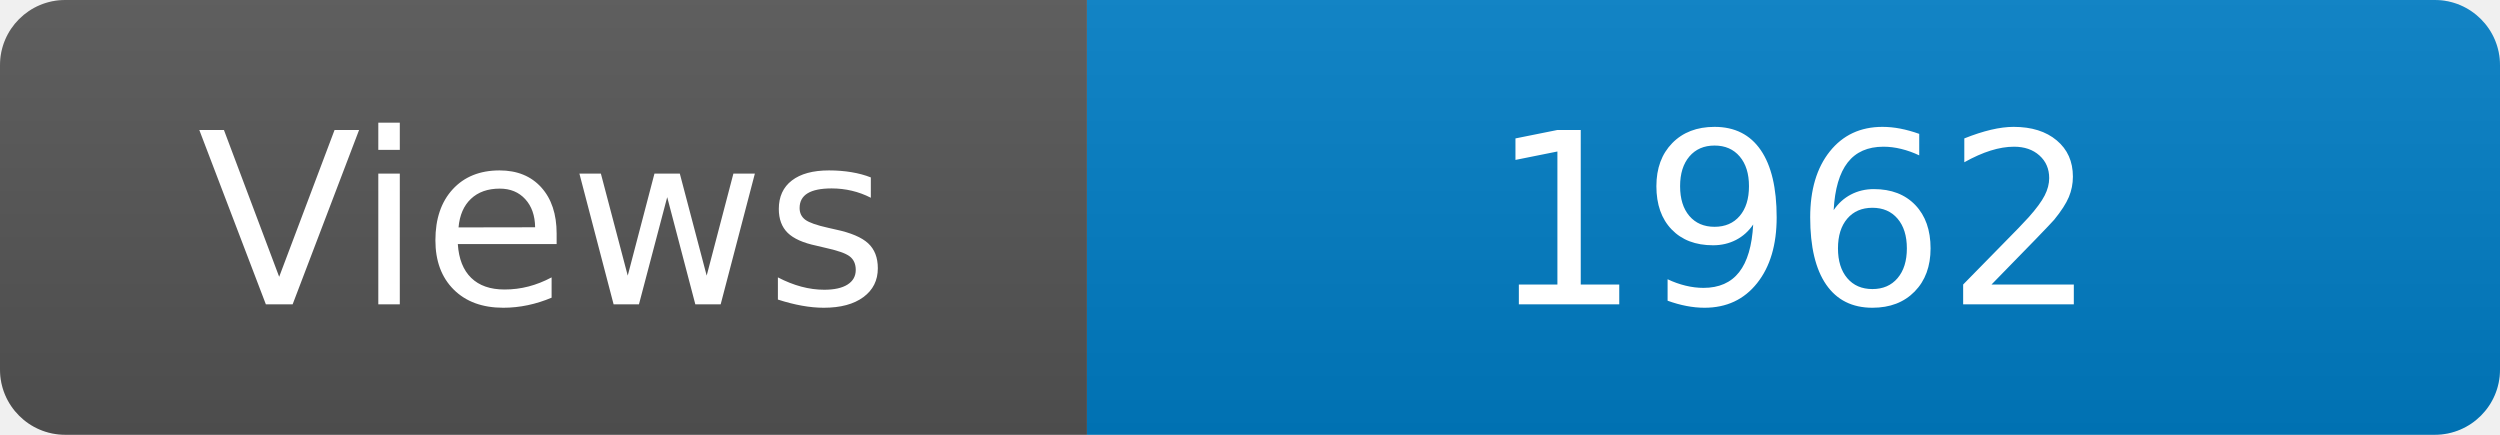
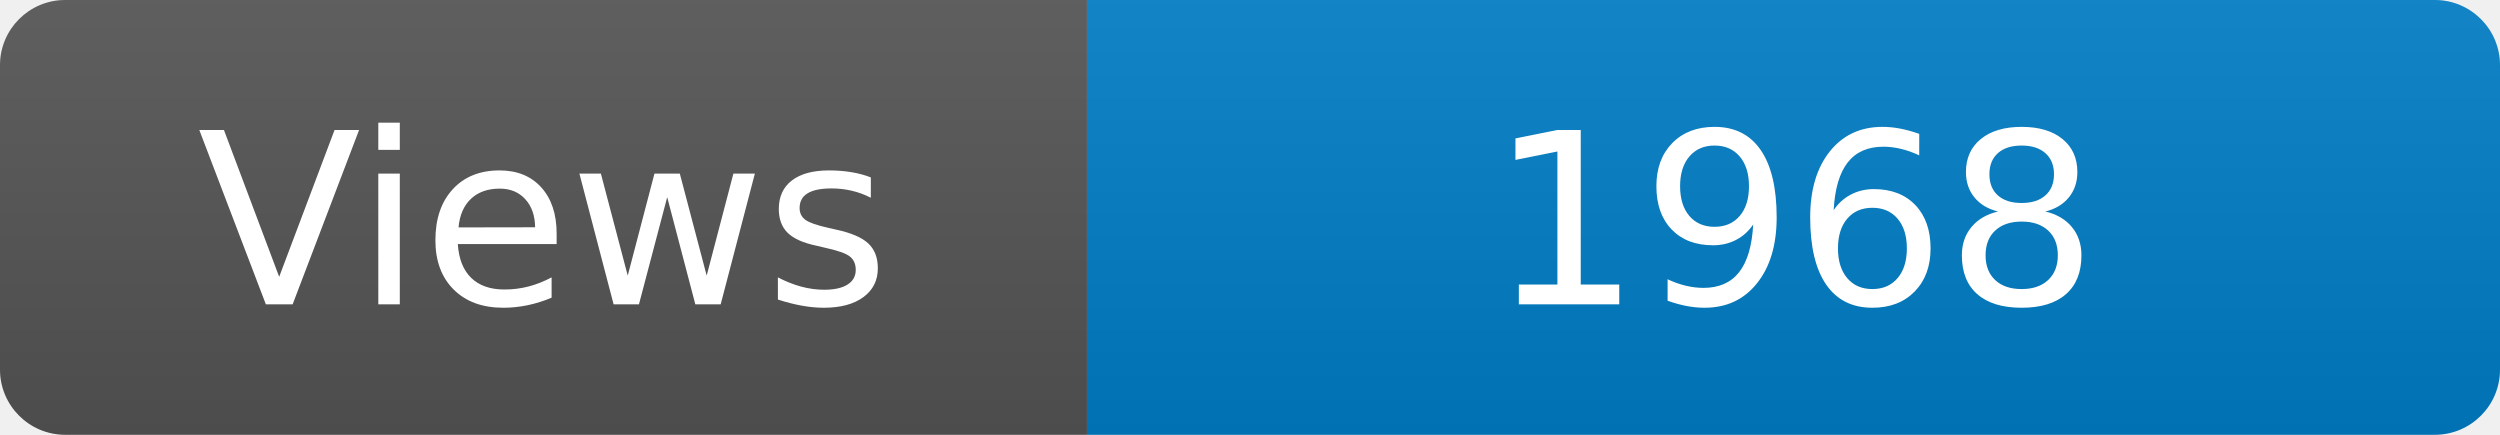
<svg xmlns="http://www.w3.org/2000/svg" width="115" height="20" role="img" aria-label="Maintained?: yes">
  <linearGradient id="s" x2="0" y2="100%">
    <stop offset="0" stop-color="#bbb" stop-opacity=".1" />
    <stop offset="1" stop-opacity=".1" />
  </linearGradient>
  <clipPath id="r">
    <rect width="115" height="20" rx="3" fill="#fff" />
  </clipPath>
  <g clip-path="url(#r)">
    <rect width="50" height="20" fill="#555" />
    <rect x="50" width="160" height="20" fill="#007ec6" />
    <rect width="115" height="20" fill="url(#s)" />
  </g>
  <g fill="#fff" text-anchor="middle" font-family="Verdana,Geneva,DejaVu Sans,sans-serif" font-size="110">
    <text x="250" y="140" transform="scale(.1)" fill="#fff">Views</text>
-     <text x="825" y="140" transform="scale(.1)" fill="#fff">1962</text>
+     <text x="825" y="140" transform="scale(.1)" fill="#fff">1968</text>
  </g>
</svg>
